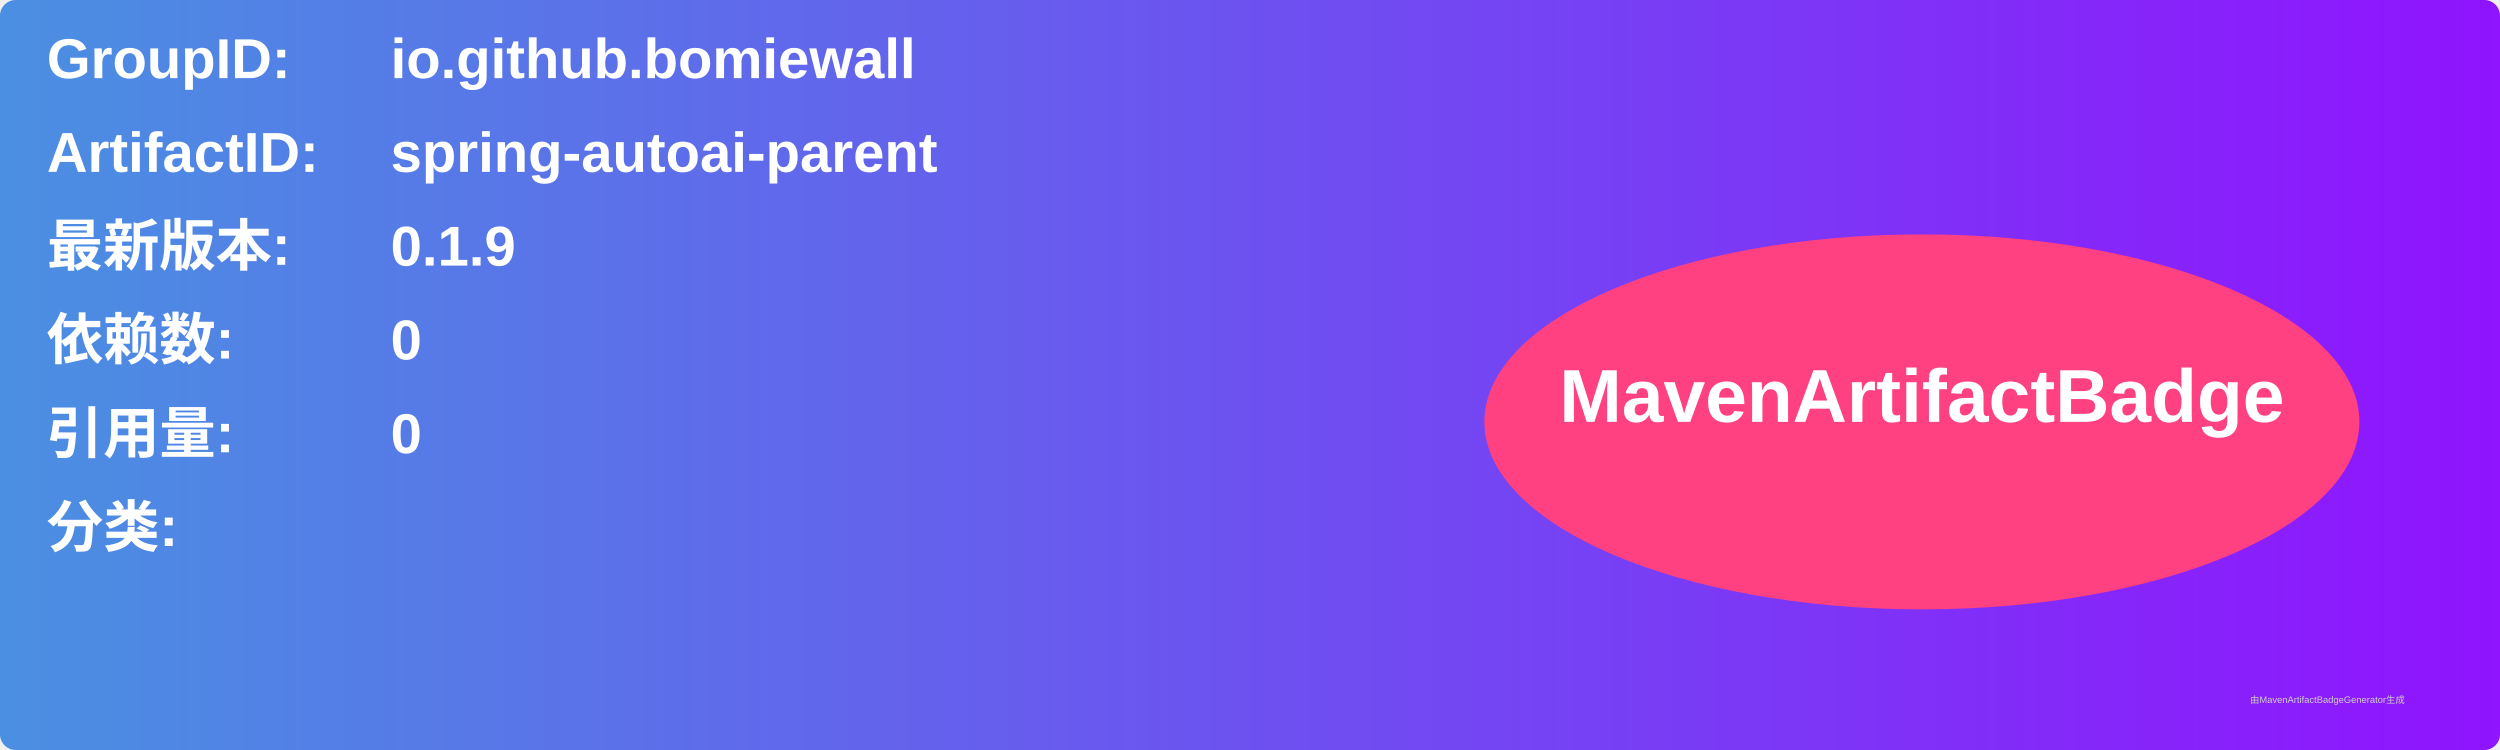
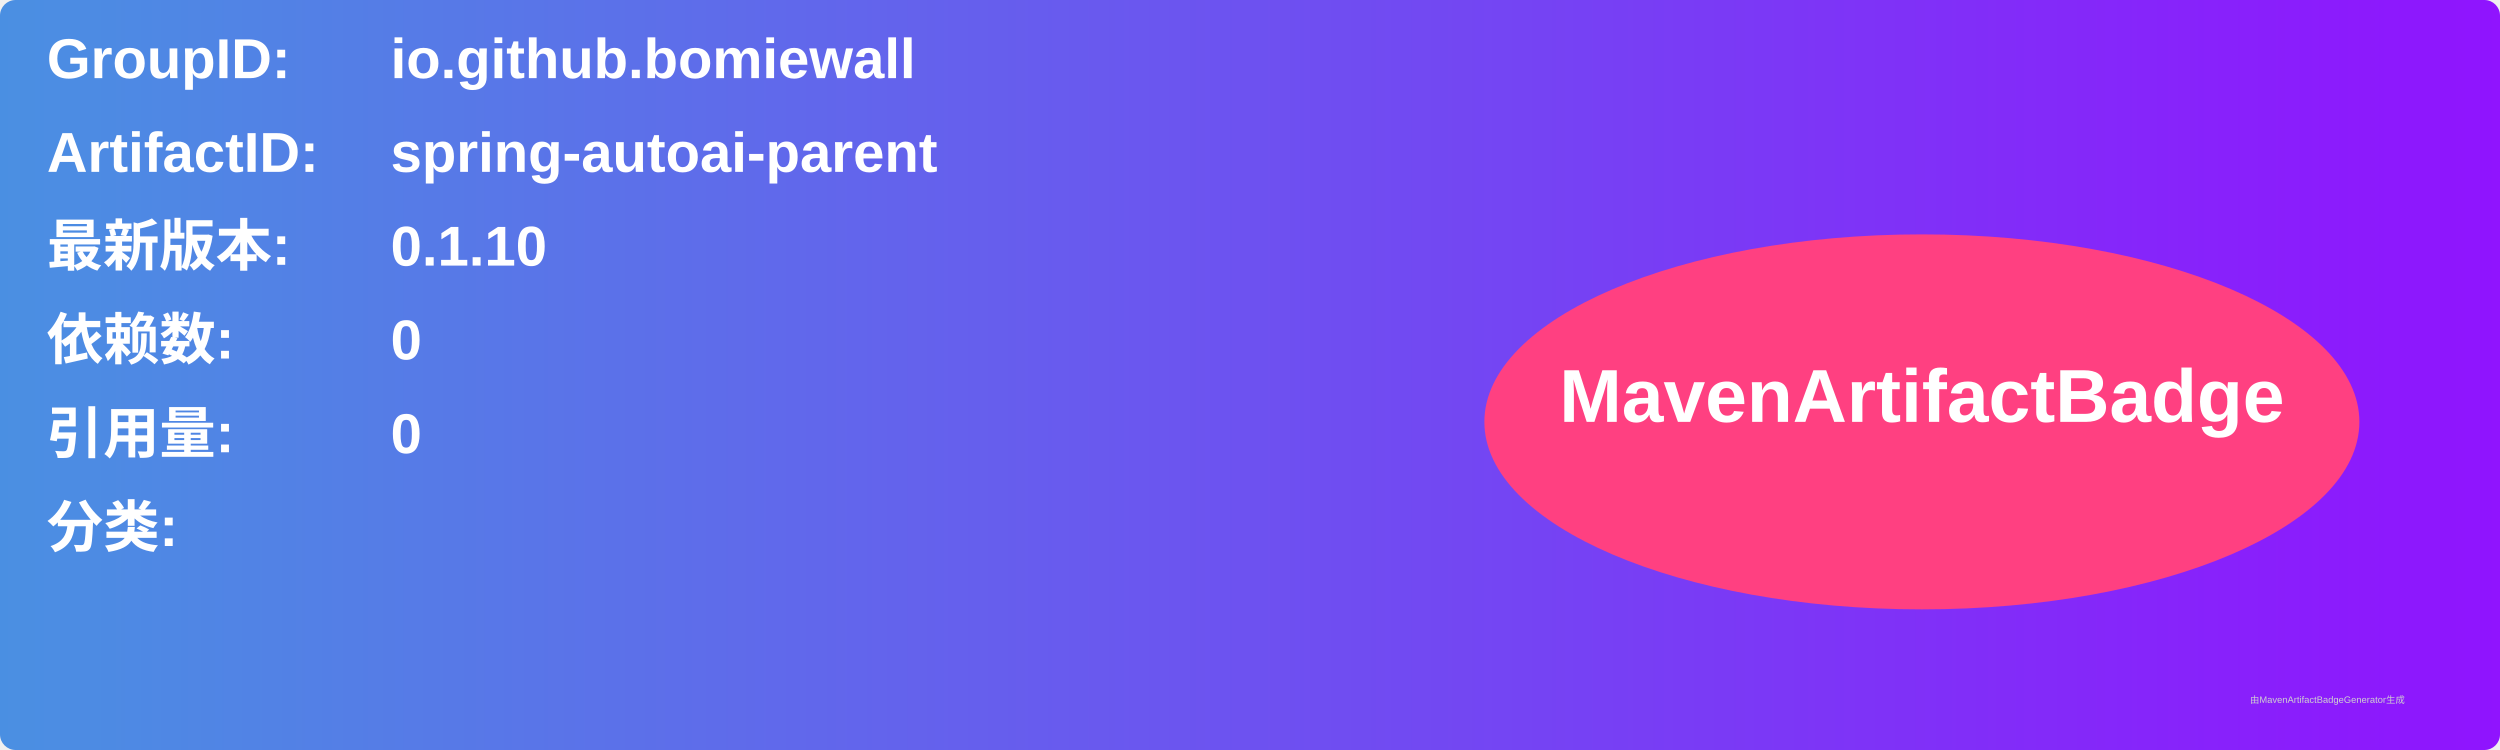
<svg xmlns="http://www.w3.org/2000/svg" width="800" height="240" viewBox="0 0 800 240">
  <linearGradient id="grad" x1="0%" y1="0%" x2="100%" y2="0%">
    <stop offset="0%" stop-color="#4a90e2" />
    <stop offset="100%" stop-color="#9013fe" />
  </linearGradient>
  <rect width="100%" height="100%" rx="5" ry="5" fill="url(#grad)" />
  <g transform="translate(15, 15)">
    <text x="0" y="10" font-family="Arial" font-size="18" fill="white" font-weight="bold" width="260">GroupID:</text>
    <text x="110" y="10" font-family="Arial" font-size="18" fill="white" font-weight="bold" width="460">io.github.bomiewall</text>
    <text x="0" y="40" font-family="Arial" font-size="18" fill="white" font-weight="bold" width="260">ArtifactID:</text>
    <text x="110" y="40" font-family="Arial" font-size="18" fill="white" font-weight="bold" width="460">spring-autoai-parent</text>
    <text x="0" y="70" font-family="Arial" font-size="18" fill="white" font-weight="bold">最新版本:</text>
    <text x="110" y="70" font-family="Arial" font-size="18" fill="white" font-weight="bold">
-       <tspan font-weight="bold">0.1.9</tspan>
+       <tspan font-weight="bold">0.1.10</tspan>
    </text>
    <text x="0" y="100" font-family="Arial" font-size="18" fill="white" font-weight="bold">依赖数: </text>
    <text x="110" y="100" font-family="Arial" font-size="18" fill="white">
      <tspan font-weight="bold">0</tspan>
    </text>
    <text x="0" y="130" font-family="Arial" font-size="18" fill="white" font-weight="bold">引用量: </text>
    <text x="110" y="130" font-family="Arial" font-size="18" fill="white">
      <tspan font-weight="bold">0</tspan>
    </text>
    <text x="0" y="160" font-family="Arial" font-size="18" fill="white" font-weight="bold">分类:</text>
    <text x="10" y="190" font-family="Arial" font-size="10" fill="white">
      <tspan font-weight="bold" />
    </text>
    <ellipse cx="600" cy="120" rx="140" ry="60" fill="#ff4081" />
    <text x="600" y="120" text-anchor="middle" font-family="Arial" font-size="24" fill="white" font-weight="bold">MavenArtifactBadge</text>
  </g>
  <text x="720" y="225" font-family="Arial" font-size="3" fill="#d0d0d0">由MavenArtifactBadgeGenerator生成</text>
</svg>
